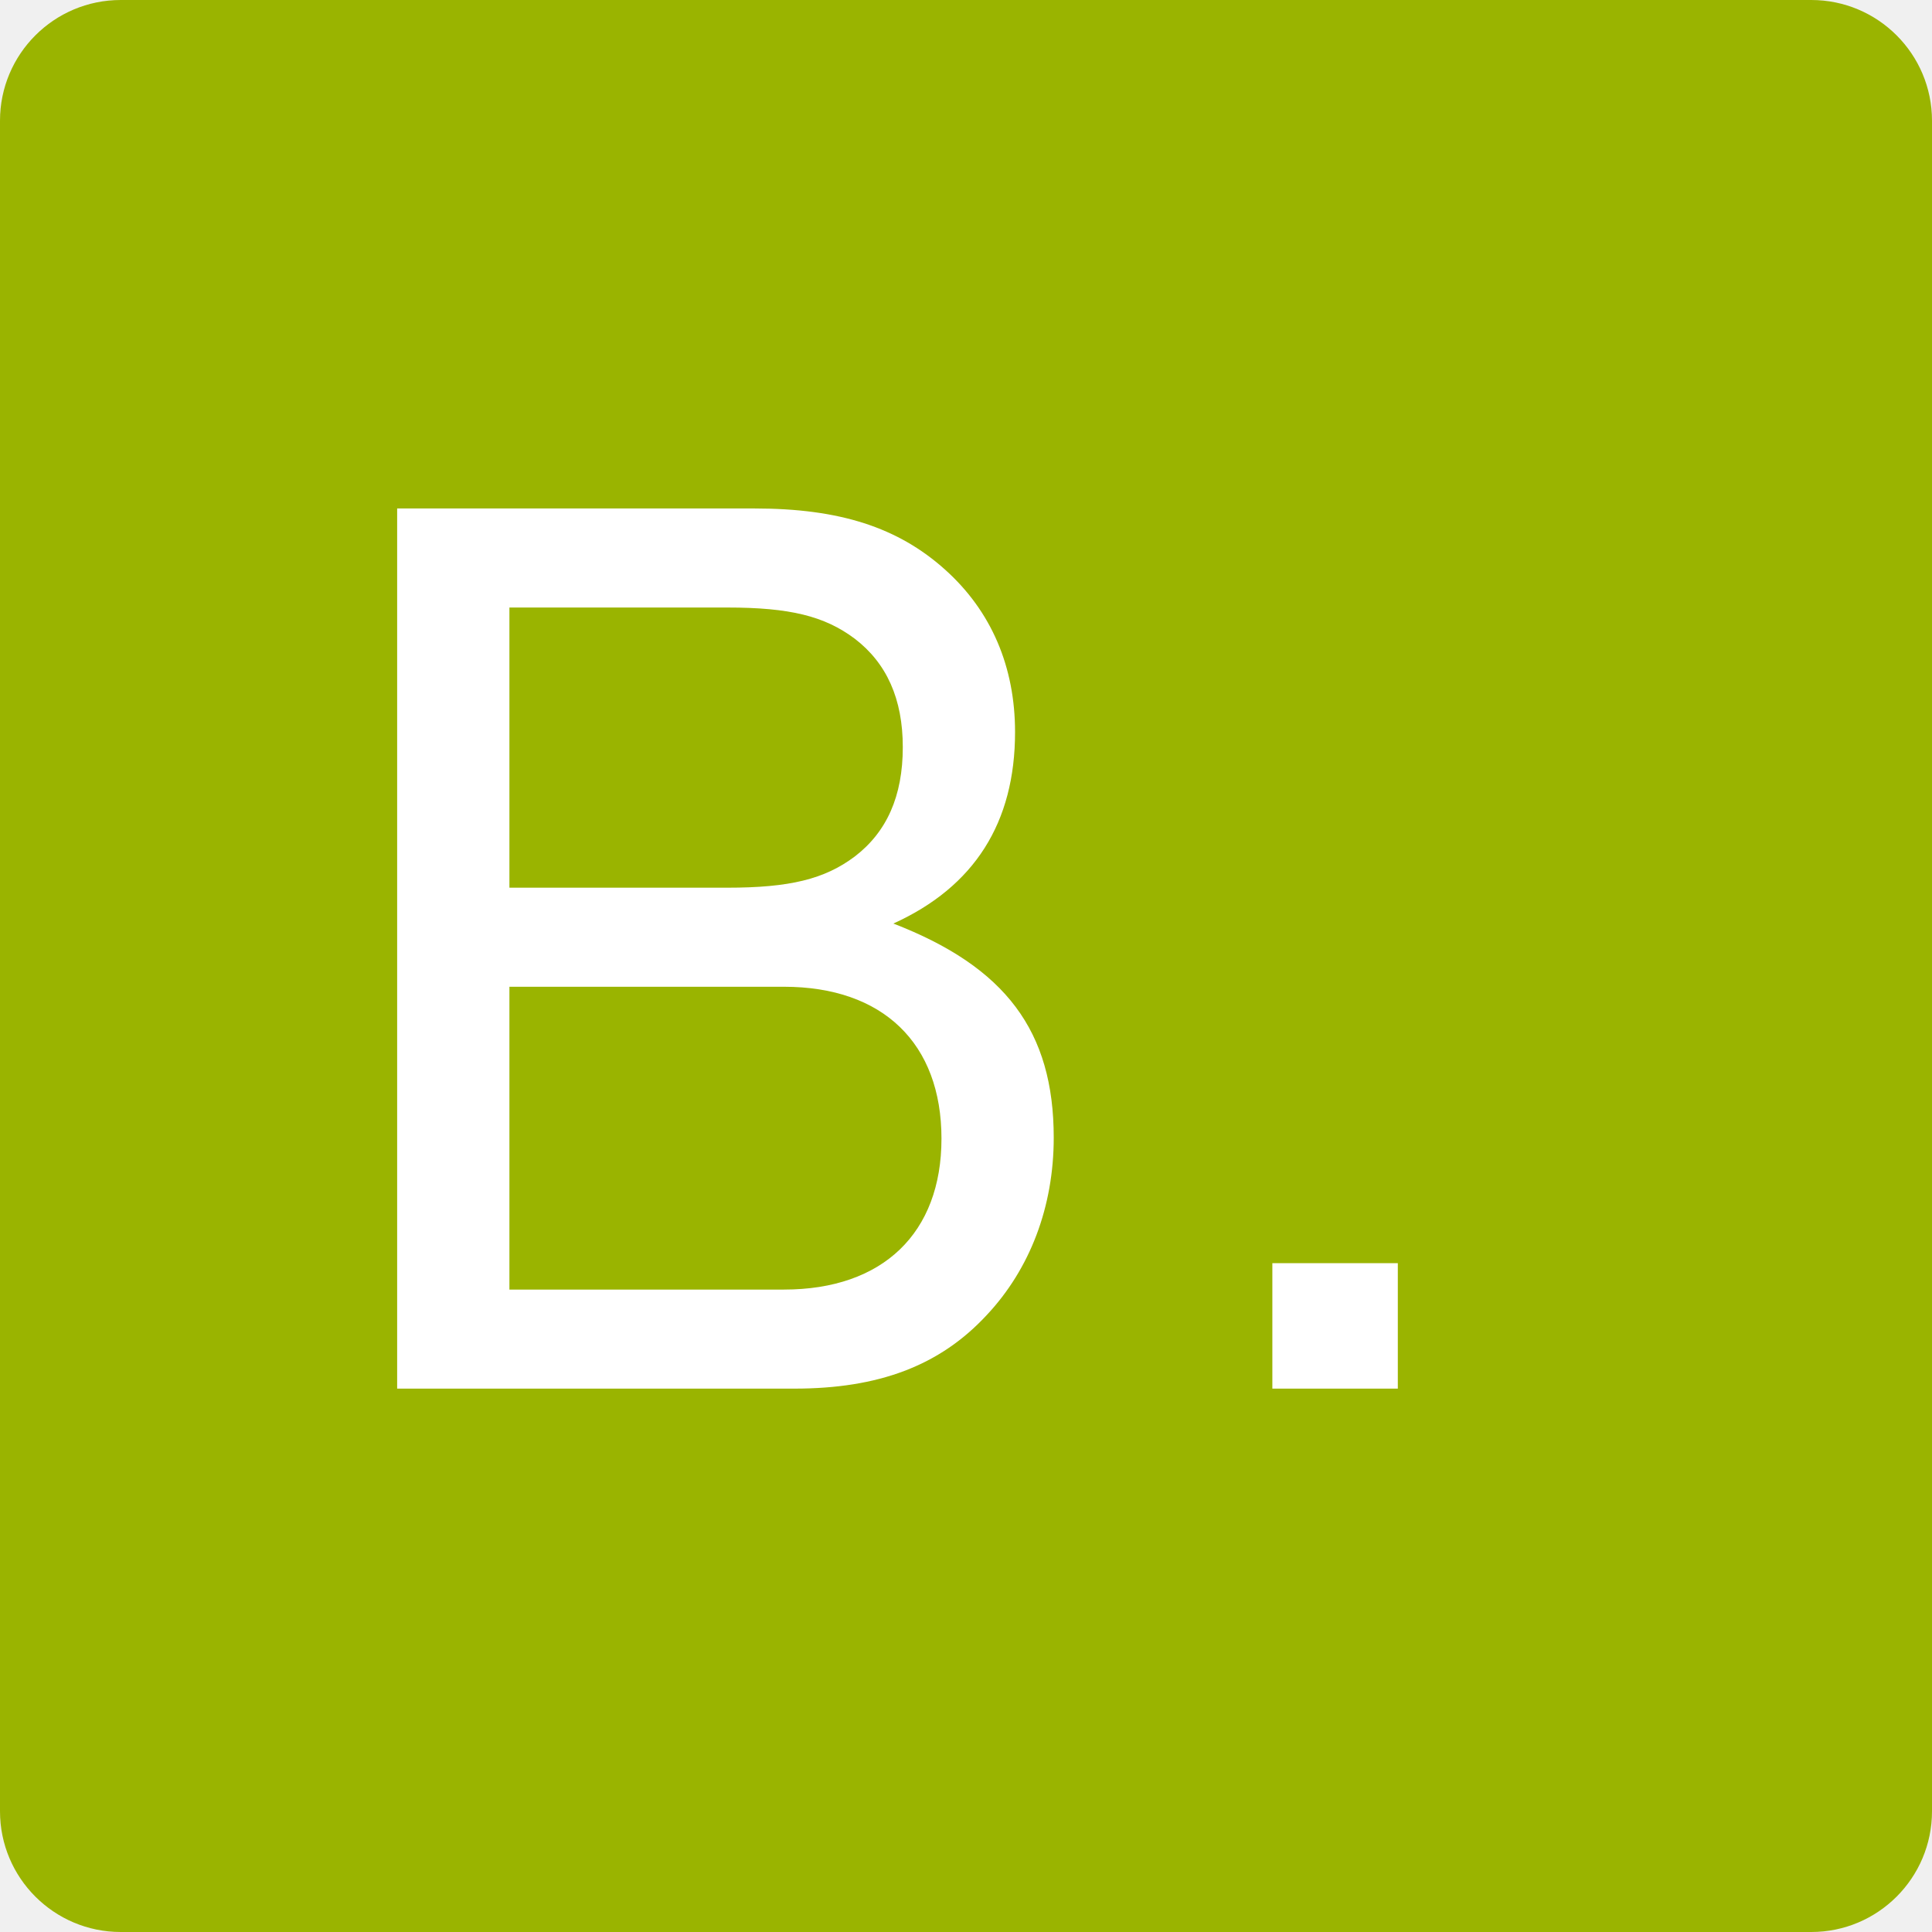
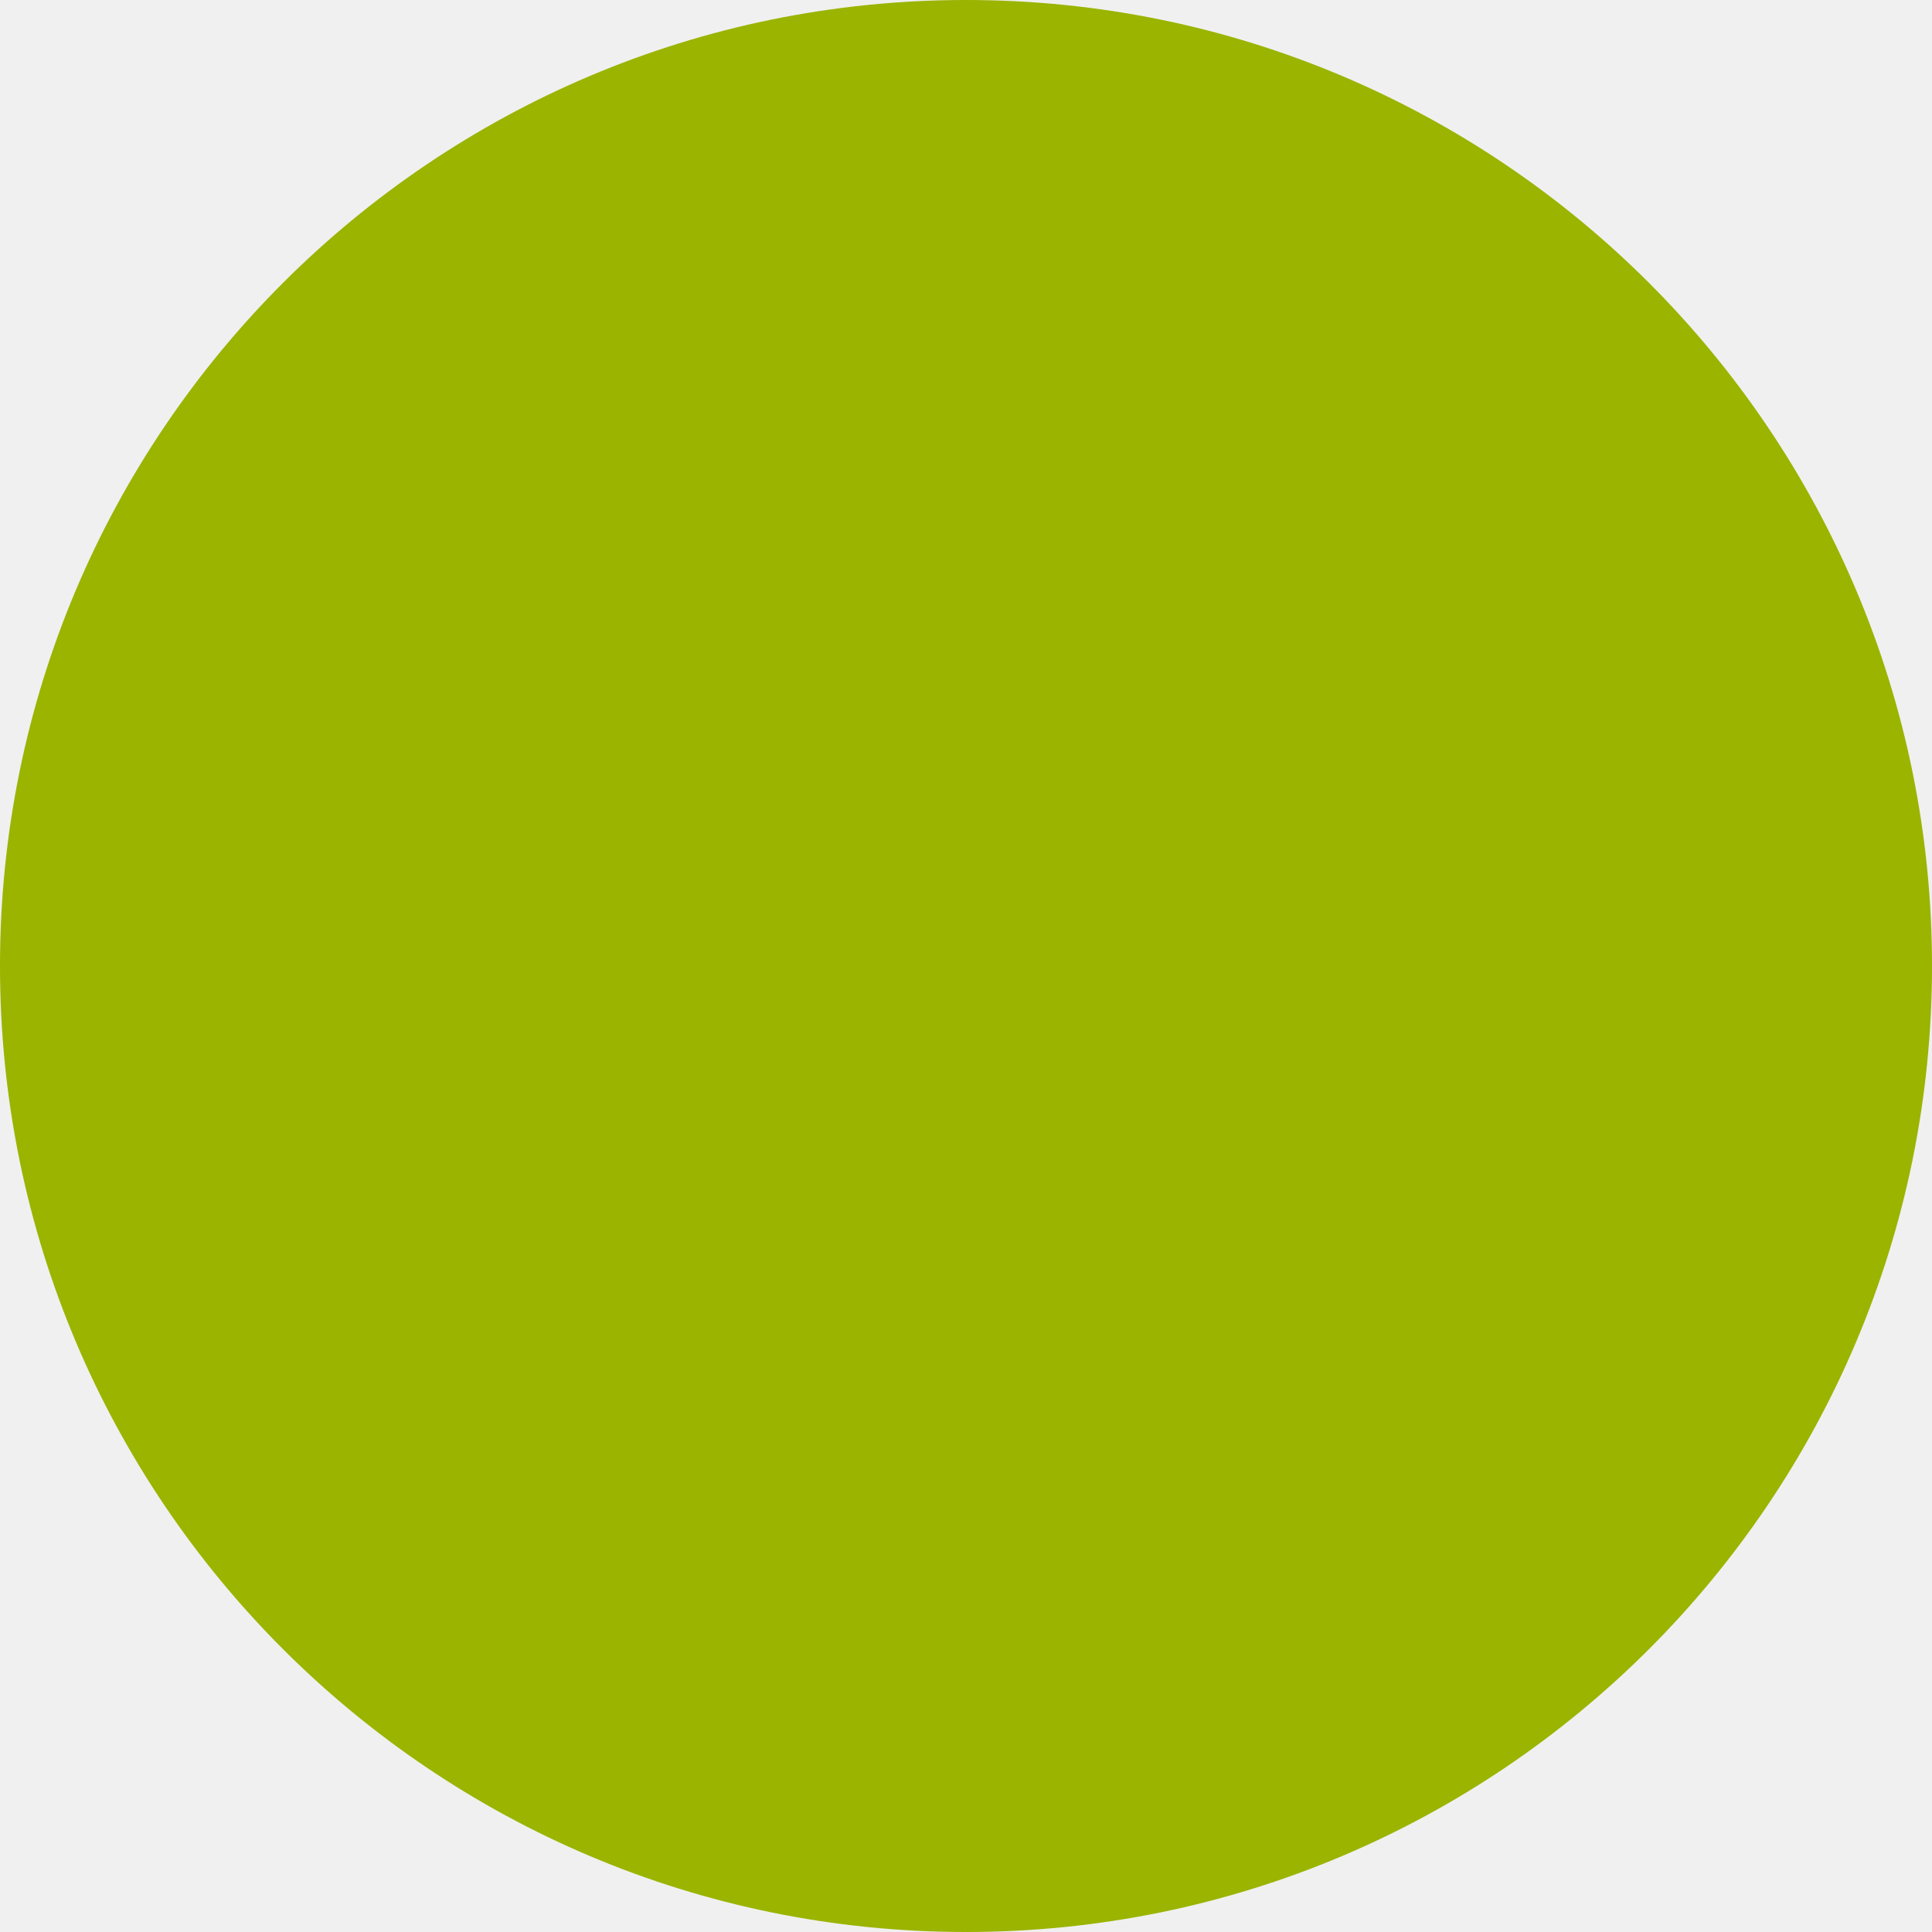
<svg xmlns="http://www.w3.org/2000/svg" viewBox="0 0 32 32">
-   <rect width="32" height="32" fill="#9AB400" rx="2" />
-   <text x="5" y="23" font-family="'Helvetica Neue', Helvetica, Arial, sans-serif" font-size="20" font-weight="300" fill="white" letter-spacing="1">B.</text>
+   <circle cx="16" cy="16" r="16" fill="#9AB400" />
</svg>
